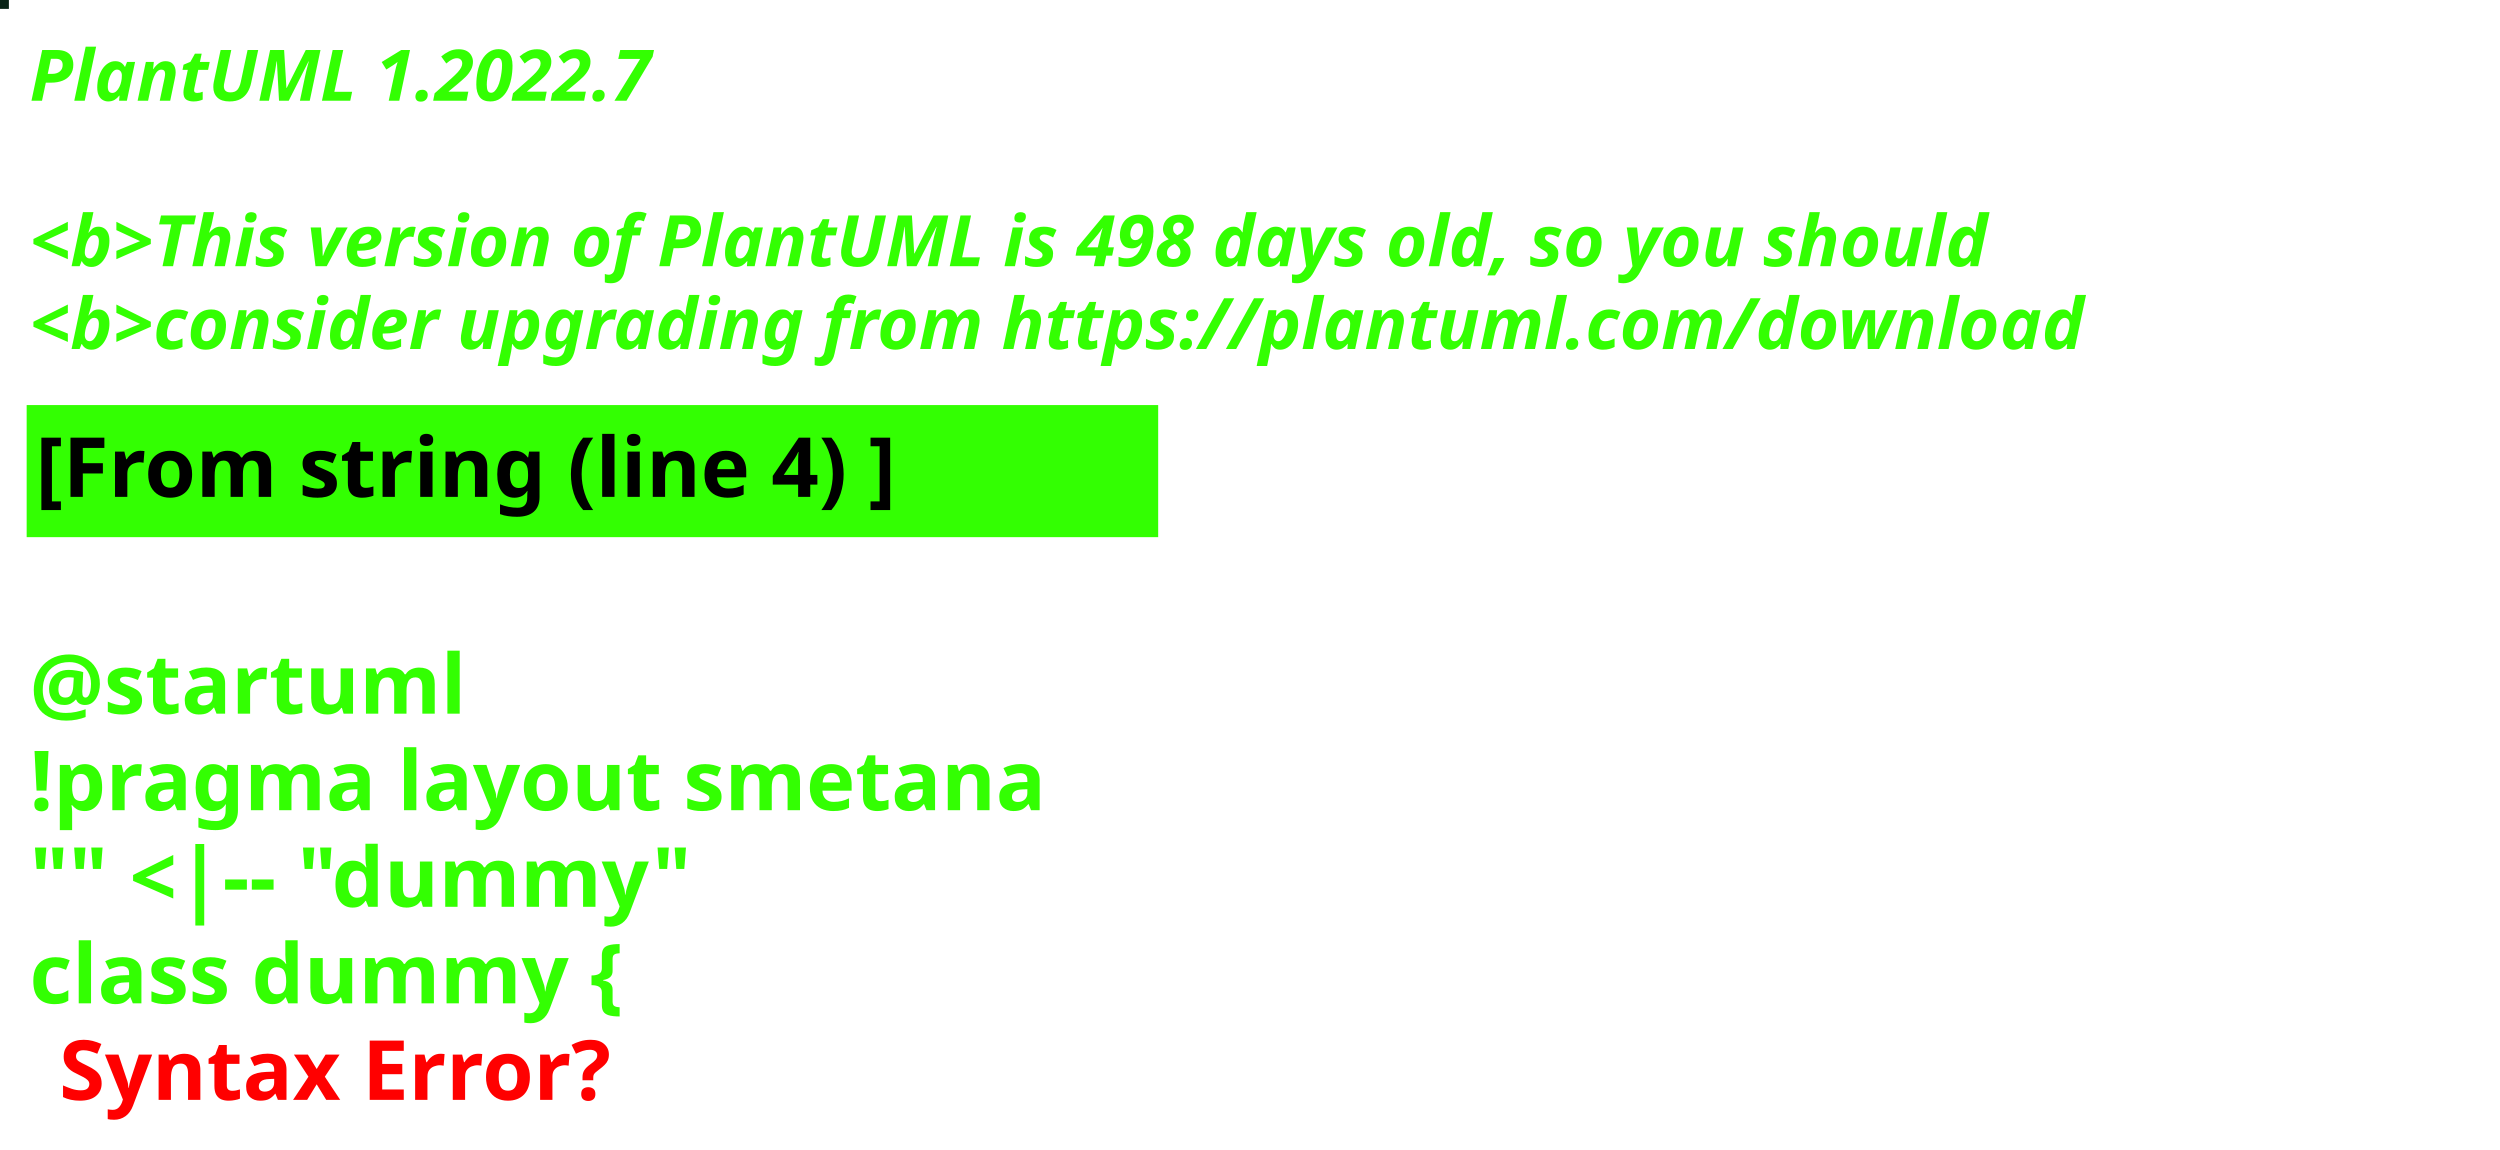
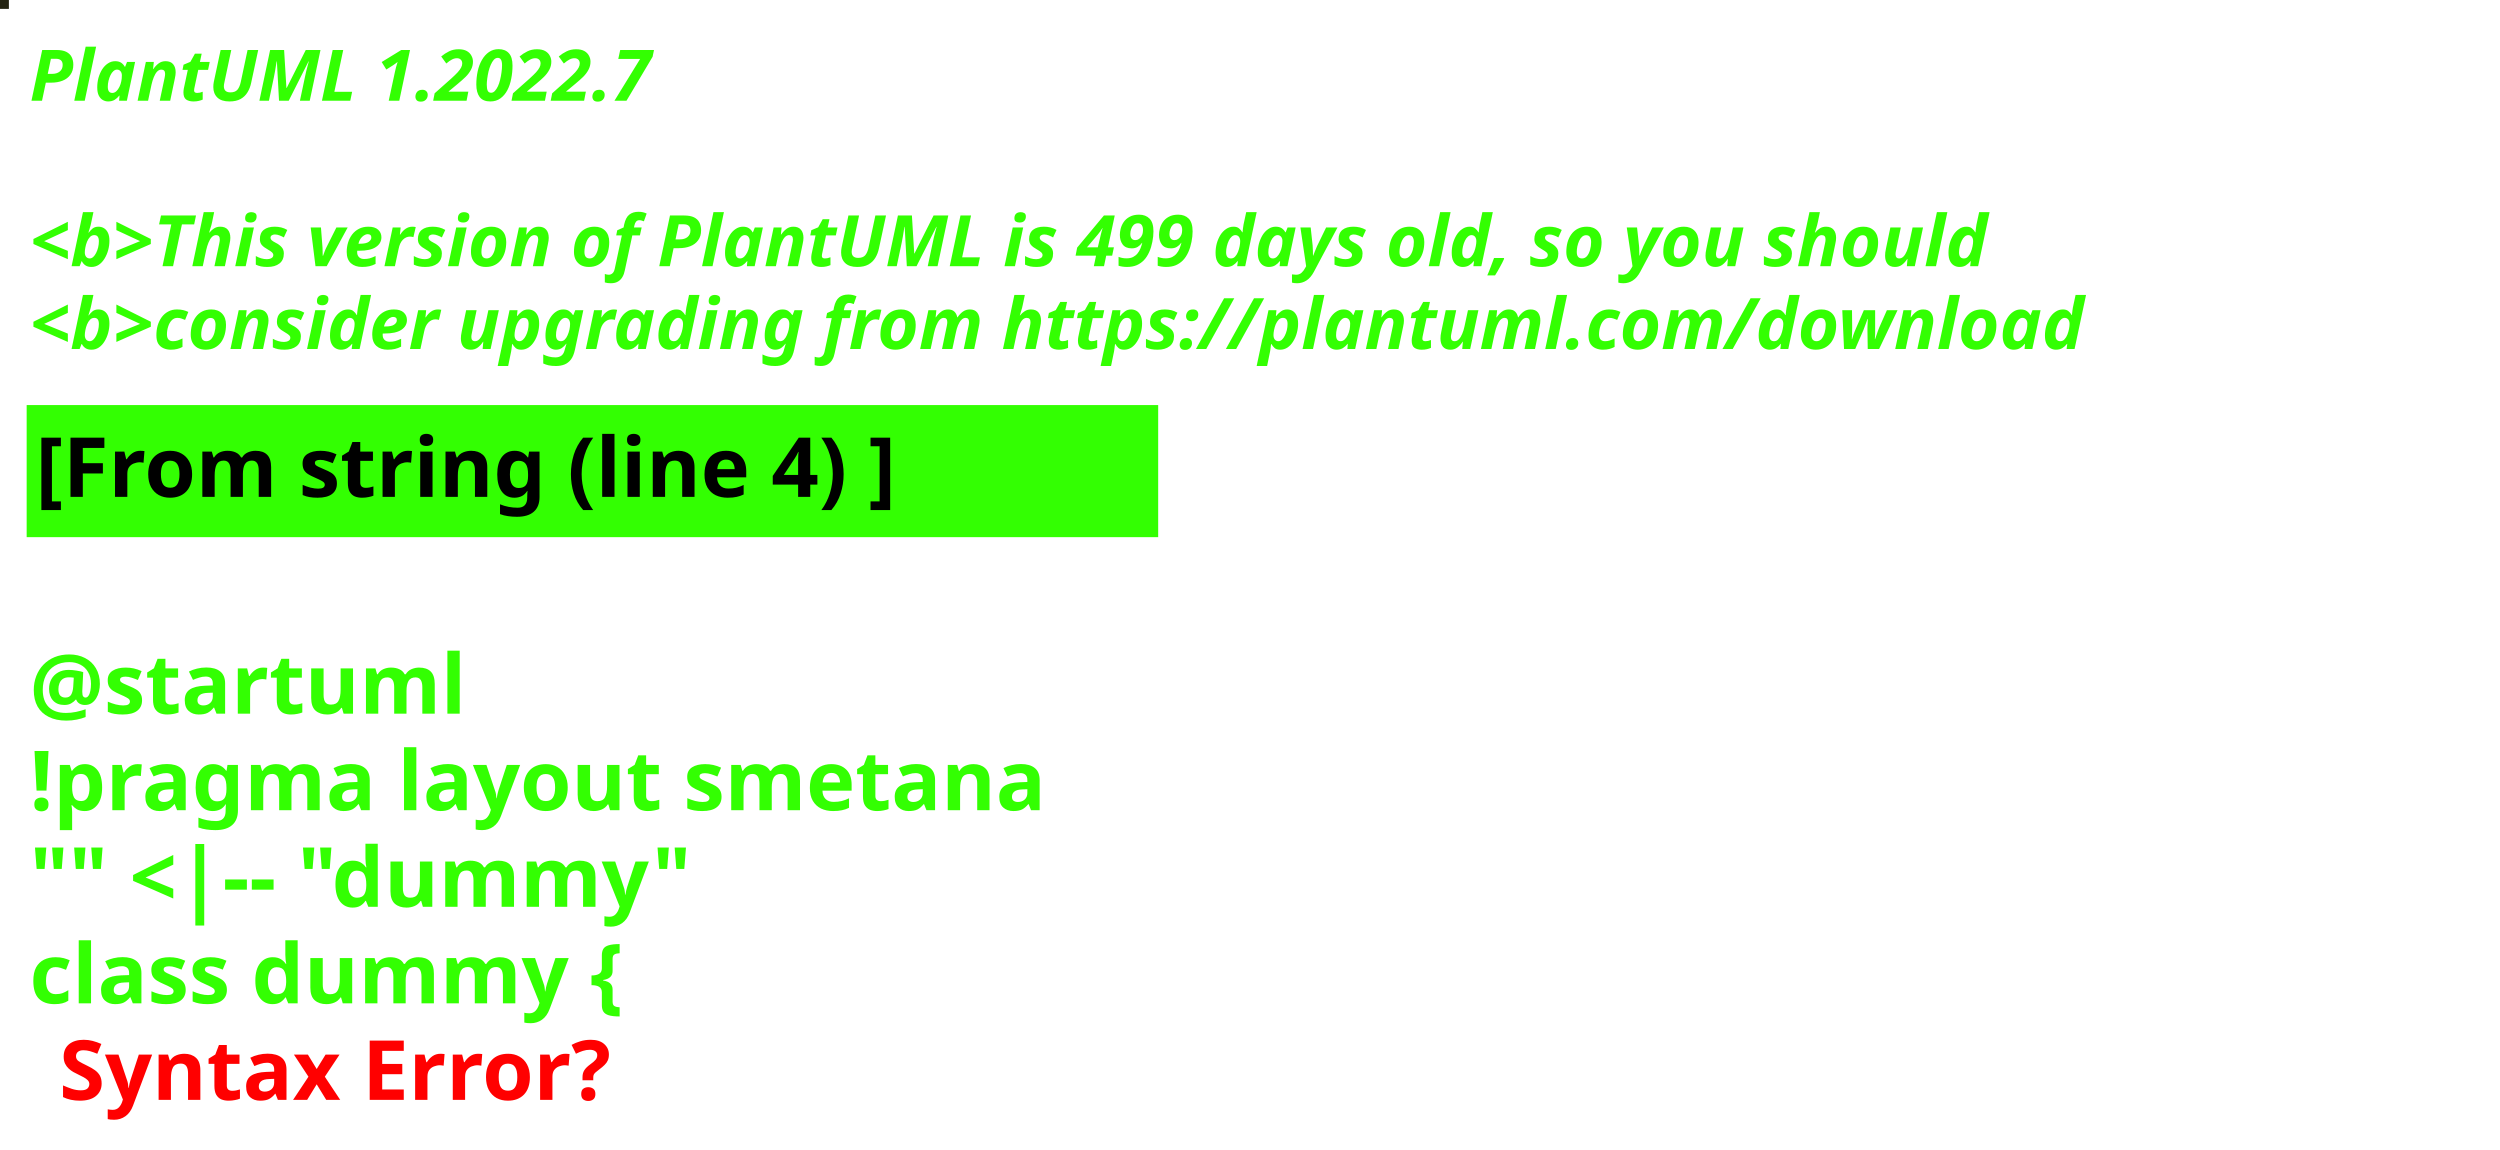
<svg xmlns="http://www.w3.org/2000/svg" contentStyleType="text/css" height="194px" preserveAspectRatio="none" style="width:422px;height:194px;background:#000000;" version="1.1" viewBox="0 0 422 194" width="422px" zoomAndPan="magnify">
  <defs />
  <g>
-     <rect fill="#092417" height="1" style="stroke:#092417;stroke-width:1.0;" width="1" x="0" y="0" />
+     <rect fill="#242413" height="1" style="stroke:#242413;stroke-width:1.0;" width="1" x="0" y="0" />
    <text fill="#33FF02" font-family="sans-serif" font-size="12" font-style="italic" font-weight="bold" lengthAdjust="spacing" textLength="127" x="5" y="17">PlantUML 1.2022.7</text>
    <text fill="#33FF02" font-family="sans-serif" font-size="12" font-style="italic" font-weight="bold" lengthAdjust="spacing" textLength="4" x="5" y="30.969"> </text>
-     <text fill="#33FF02" font-family="sans-serif" font-size="12" font-style="italic" font-weight="bold" lengthAdjust="spacing" textLength="399" x="5" y="44.938">&lt;b&gt;This version of PlantUML is 498 days old, so you should</text>
+     <text fill="#33FF02" font-family="sans-serif" font-size="12" font-style="italic" font-weight="bold" lengthAdjust="spacing" textLength="399" x="5" y="44.938">&lt;b&gt;This version of PlantUML is 499 days old, so you should</text>
    <text fill="#33FF02" font-family="sans-serif" font-size="12" font-style="italic" font-weight="bold" lengthAdjust="spacing" textLength="408" x="5" y="58.906">&lt;b&gt;consider upgrading from https://plantuml.com/download</text>
    <rect fill="#33FF02" height="21.297" style="stroke:#33FF02;stroke-width:1.0;" width="190" x="5" y="68.875" />
    <text fill="#000000" font-family="sans-serif" font-size="14" font-weight="bold" lengthAdjust="spacing" textLength="168" x="6" y="83.875">[From string (line 4) ]</text>
    <text fill="#33FF02" font-family="sans-serif" font-size="14" font-weight="bold" lengthAdjust="spacing" textLength="5" x="5" y="104.172"> </text>
    <text fill="#33FF02" font-family="sans-serif" font-size="14" font-weight="bold" lengthAdjust="spacing" textLength="79" x="5" y="120.469">@startuml</text>
    <text fill="#33FF02" font-family="sans-serif" font-size="14" font-weight="bold" lengthAdjust="spacing" textLength="190" x="5" y="136.766">!pragma layout smetana</text>
    <text fill="#33FF02" font-family="sans-serif" font-size="14" font-weight="bold" lengthAdjust="spacing" textLength="124" x="5" y="153.062">"" &lt;|-- "dummy"</text>
    <text fill="#33FF02" font-family="sans-serif" font-size="14" font-weight="bold" lengthAdjust="spacing" text-decoration="wavy underline" textLength="117" x="5" y="169.359">class dummy {</text>
    <text fill="#FF0000" font-family="sans-serif" font-size="14" font-weight="bold" lengthAdjust="spacing" textLength="106" x="10" y="185.656">Syntax Error?</text>
  </g>
</svg>
